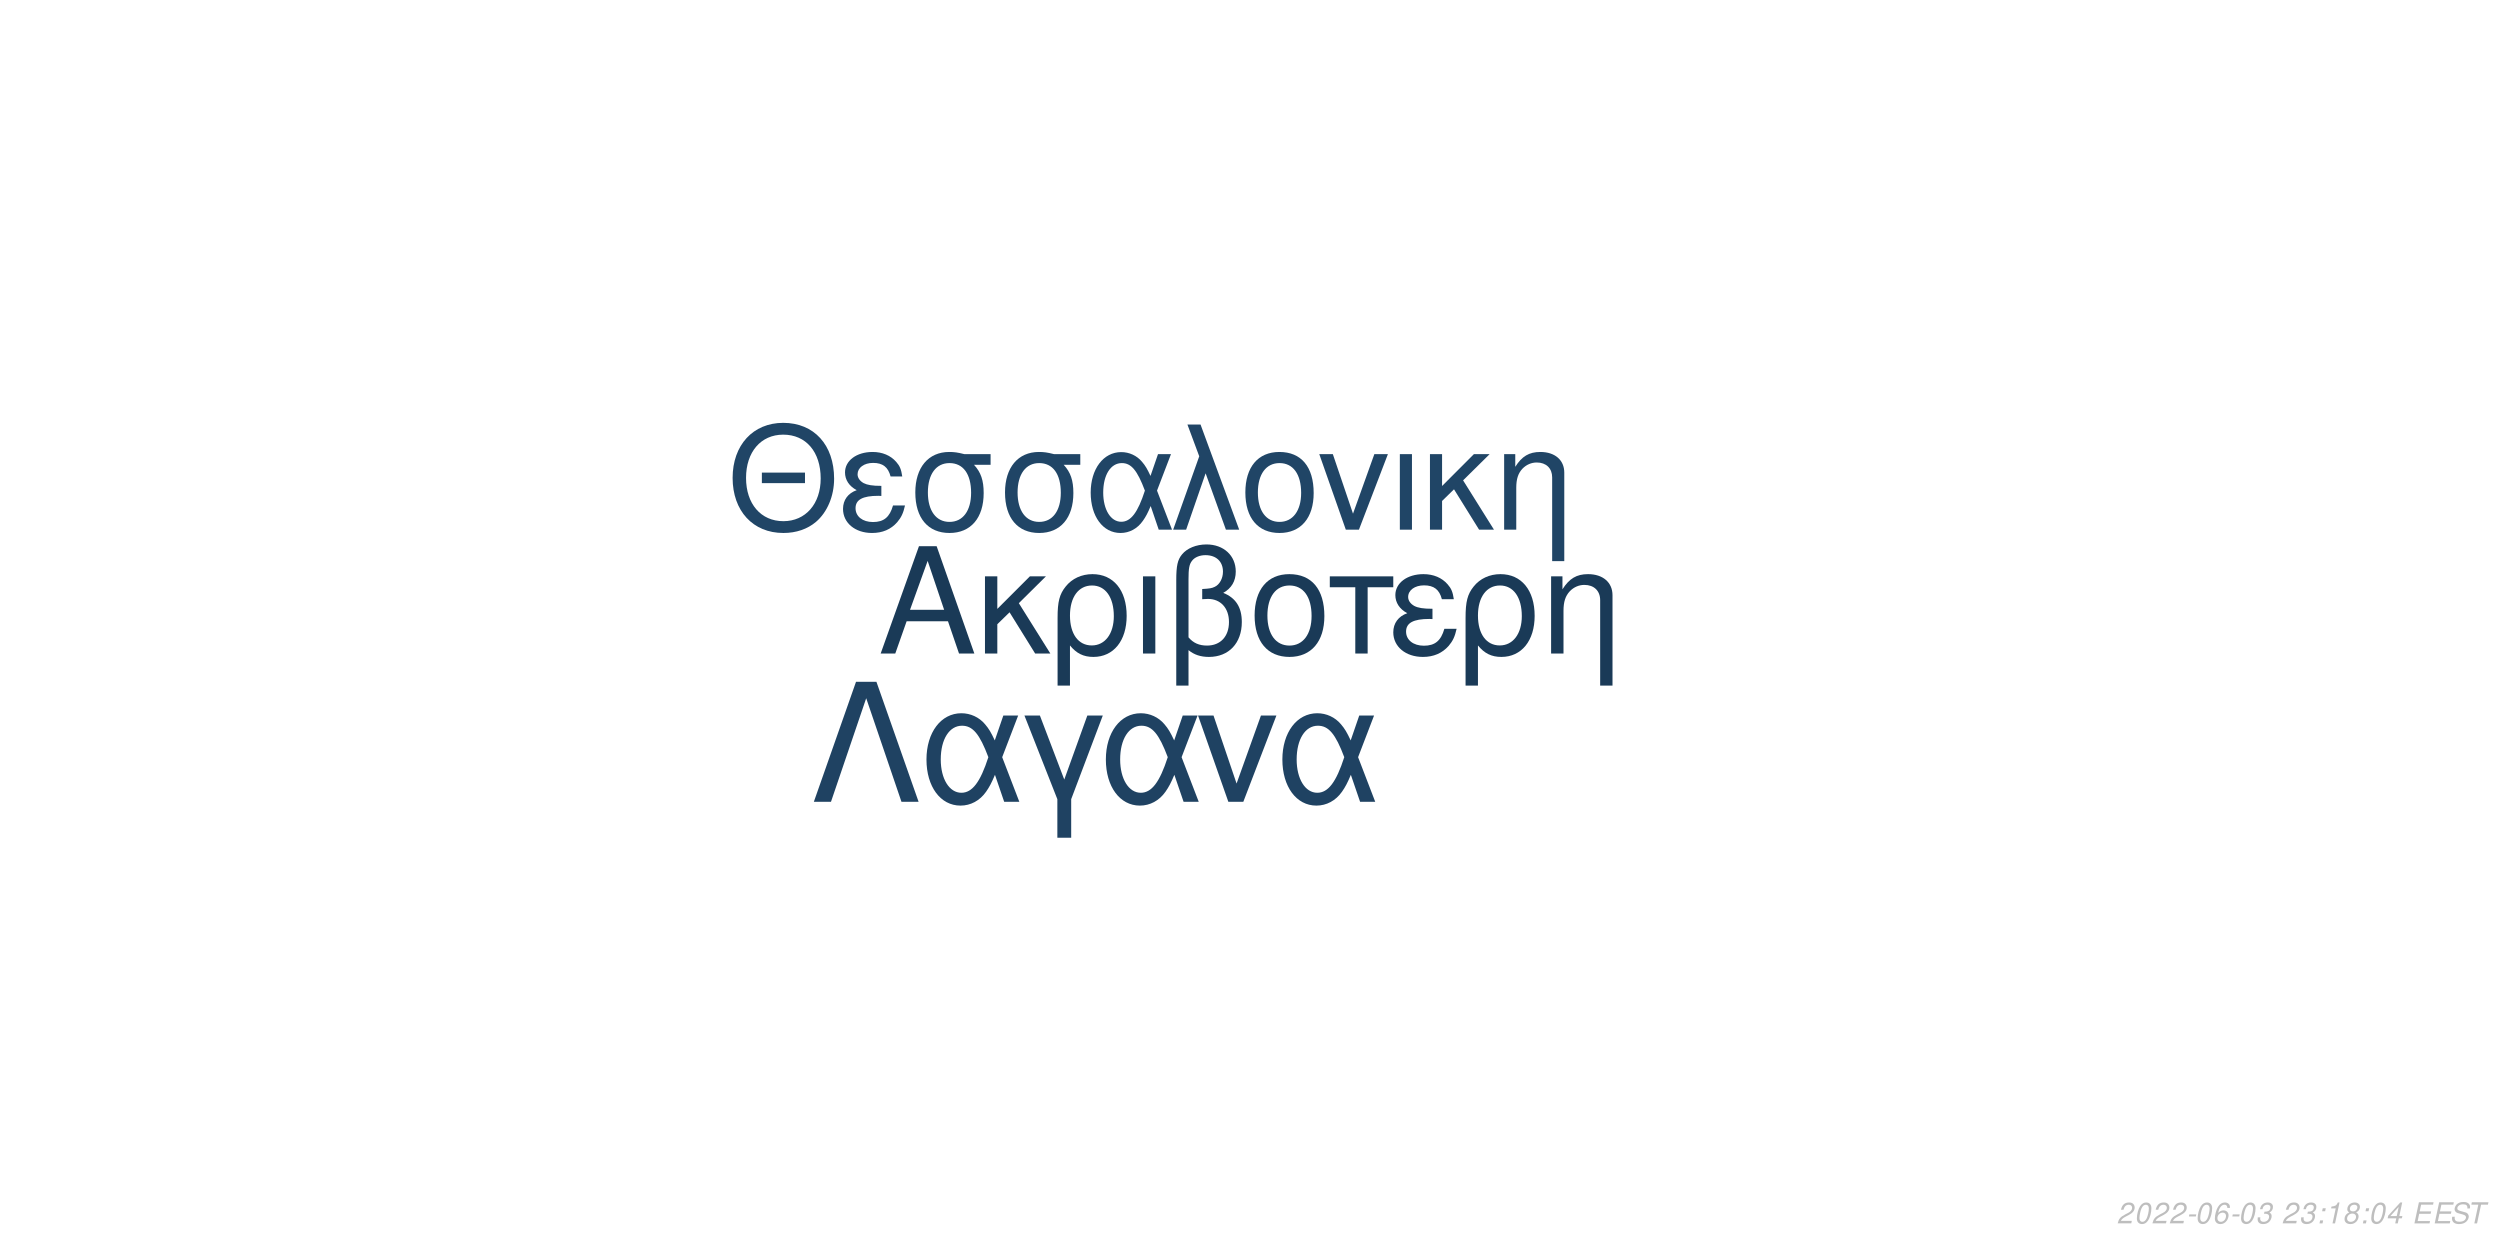
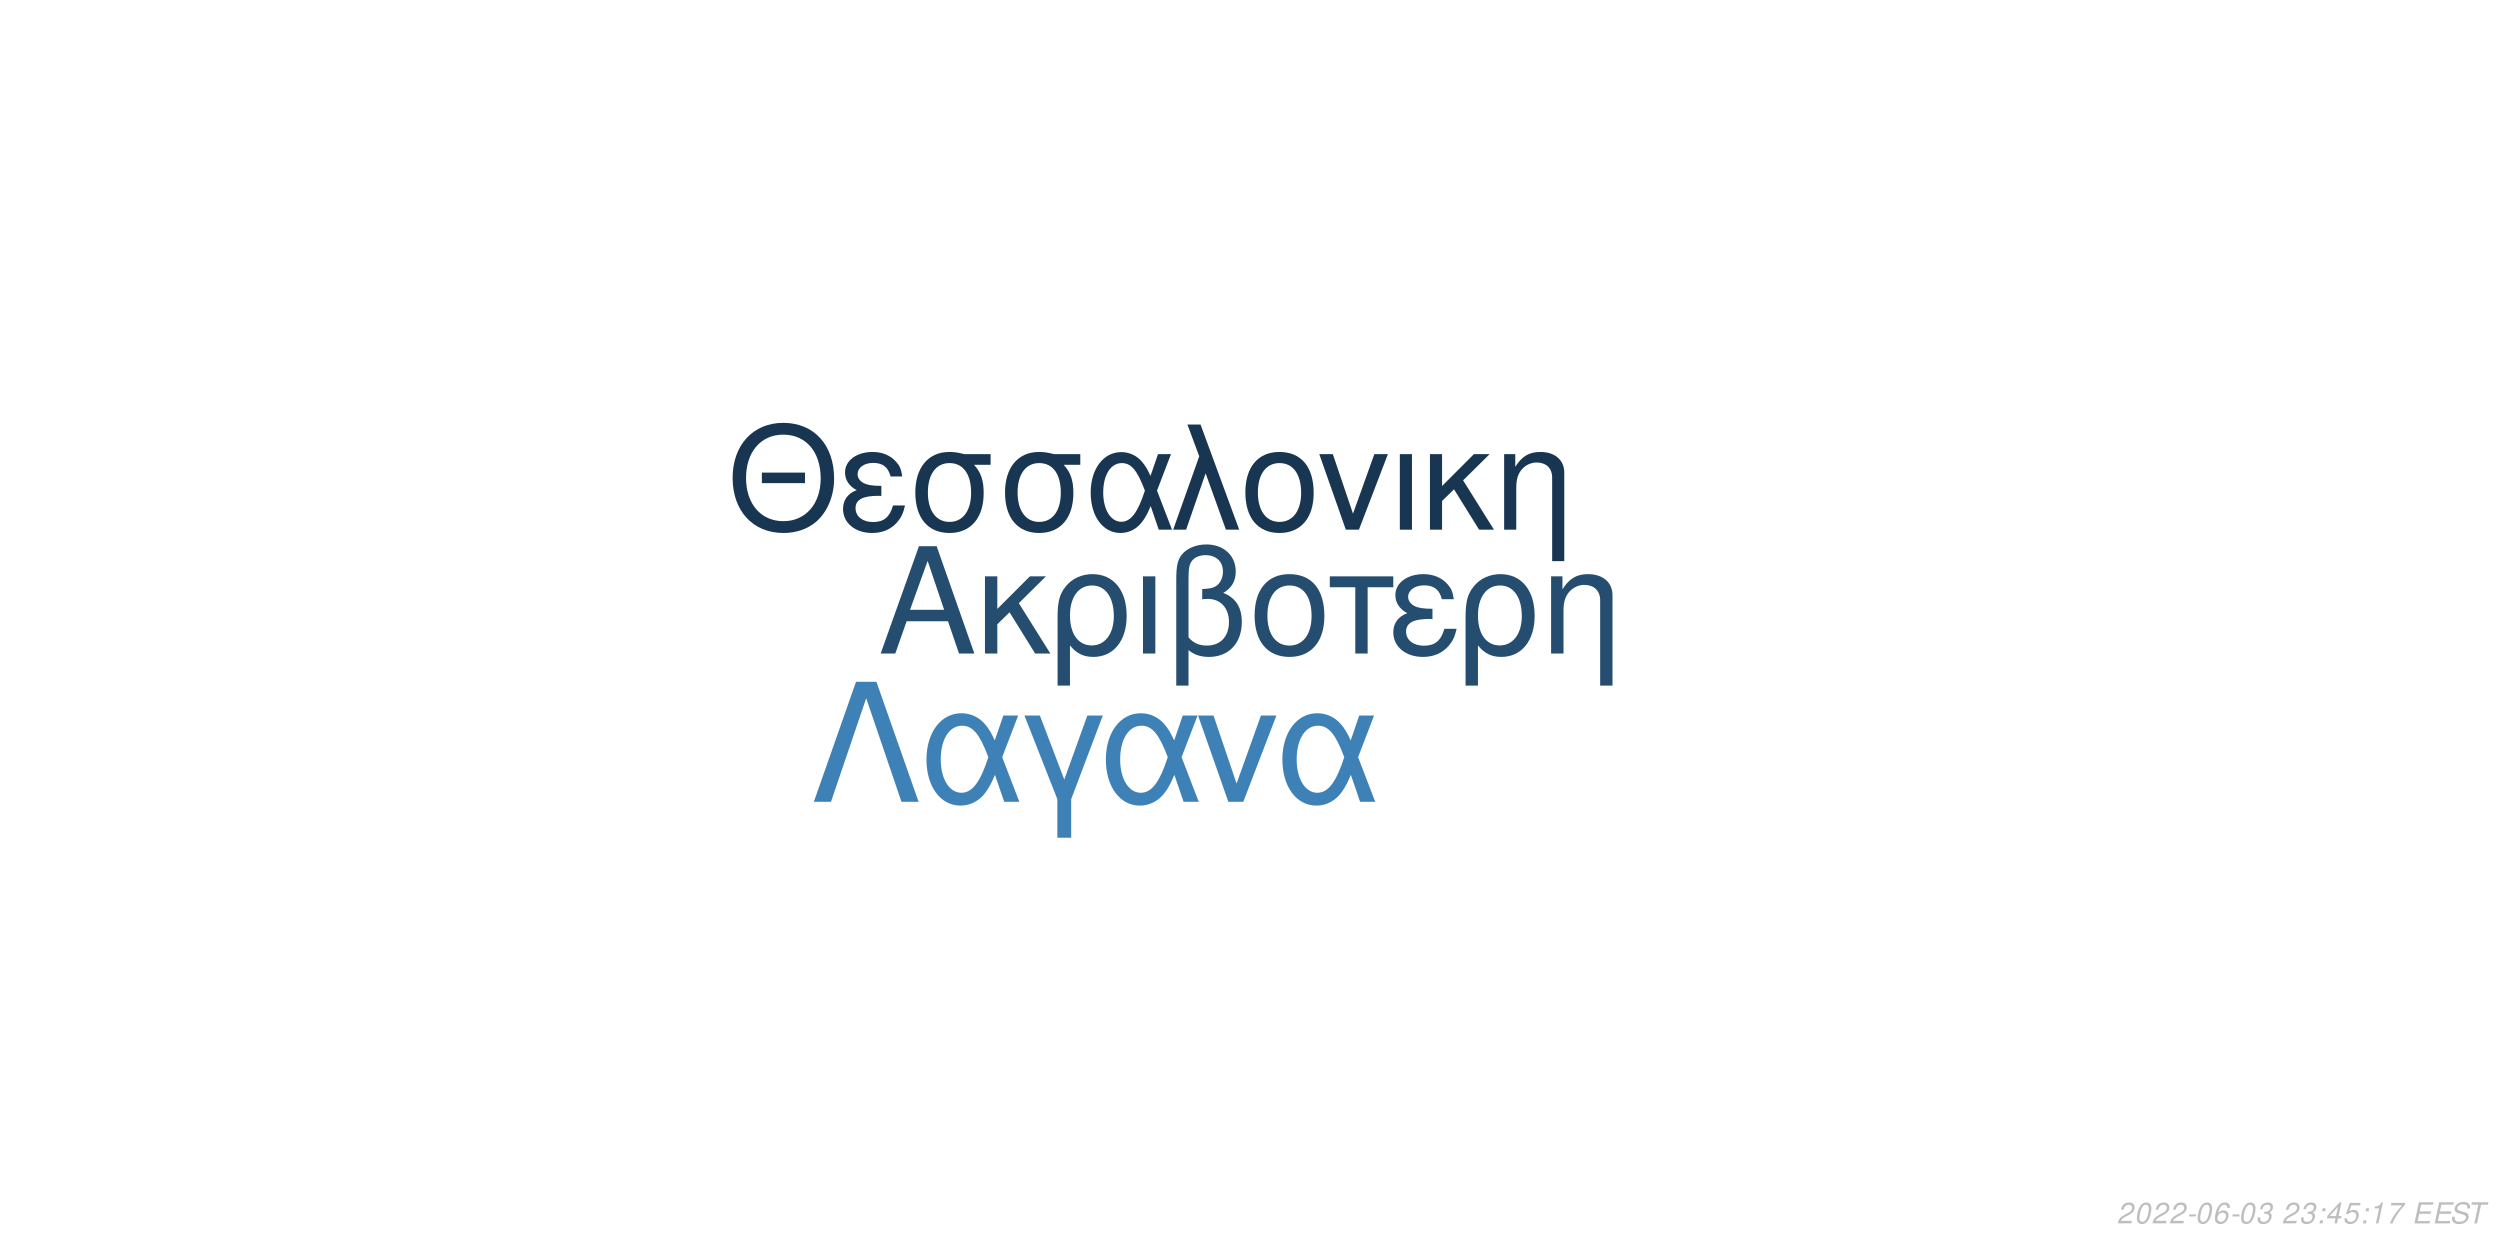
<svg xmlns="http://www.w3.org/2000/svg" xmlns:xlink="http://www.w3.org/1999/xlink" width="864pt" height="432pt" viewBox="0 0 864 432" version="1.1">
  <defs>
    <g>
      <symbol overflow="visible" id="glyph0-0">
        <path style="stroke:none;" d="" />
      </symbol>
      <symbol overflow="visible" id="glyph0-1">
        <path style="stroke:none;" d="M 24.125 -11.141 L 27.938 0 L 33.234 0 L 20.203 -37.094 L 14.094 -37.094 L 0.859 0 L 5.906 0 L 9.828 -11.141 Z M 22.797 -15.109 L 11 -15.109 L 17.094 -32.016 Z M 22.797 -15.109 " />
      </symbol>
      <symbol overflow="visible" id="glyph0-2">
        <path style="stroke:none;" d="M 7.172 -15.422 L 7.172 -26.672 L 2.906 -26.672 L 2.906 0 L 7.172 0 L 7.172 -10.125 L 11.406 -14.25 L 20.25 0 L 25.5 0 L 14.609 -17.406 L 23.969 -26.672 L 18.422 -26.672 Z M 7.172 -15.422 " />
      </symbol>
      <symbol overflow="visible" id="glyph0-3">
        <path style="stroke:none;" d="M 3 11.094 L 7.281 11.094 L 7.281 -2.797 C 9.516 -0.047 11.953 1.172 15.375 1.172 C 22.344 1.172 26.875 -4.422 26.875 -13.031 C 26.875 -21.891 22.297 -27.438 15.062 -27.438 C 11.297 -27.438 7.984 -25.906 5.797 -23.156 C 3.672 -20.516 3 -17.969 3 -12.359 Z M 14.906 -23.516 C 19.547 -23.516 22.438 -19.438 22.438 -12.922 C 22.438 -6.812 19.391 -2.797 14.812 -2.797 C 10.172 -2.797 7.281 -6.766 7.281 -13.125 C 7.281 -19.484 10.234 -23.516 14.906 -23.516 Z M 14.906 -23.516 " />
      </symbol>
      <symbol overflow="visible" id="glyph0-4">
        <path style="stroke:none;" d="M 3.516 0 L 7.781 0 L 7.781 -26.672 L 3.516 -26.672 Z M 3.516 0 " />
      </symbol>
      <symbol overflow="visible" id="glyph0-5">
        <path style="stroke:none;" d="M 4.016 11.094 L 8.25 11.094 L 8.25 -1.172 C 10.172 0.406 12.422 1.172 15.312 1.172 C 22.188 1.172 26.672 -3.609 26.672 -10.891 C 26.672 -15.984 24.578 -19.234 20.25 -20.969 C 23.109 -22.547 24.578 -25.031 24.578 -28.344 C 24.578 -33.844 20.406 -37.703 14.453 -37.703 C 10.938 -37.703 7.734 -36.391 6 -34.25 C 4.484 -32.422 4.016 -30.328 4.016 -25.391 Z M 8.25 -25.656 C 8.25 -29.359 8.5 -30.844 9.469 -32.062 C 10.375 -33.281 12.156 -34 14.094 -34 C 17.812 -34 20.156 -31.812 20.156 -28.297 C 20.156 -25.953 18.984 -23.812 17.297 -23.047 C 16.281 -22.547 15.469 -22.438 12.984 -22.297 L 12.984 -18.781 C 13.734 -18.828 14.344 -18.875 14.969 -18.875 C 19.344 -18.875 22.234 -15.719 22.234 -10.891 C 22.234 -5.906 19.281 -2.75 14.656 -2.75 C 11.953 -2.75 9.922 -3.609 8.25 -5.594 Z M 8.25 -25.656 " />
      </symbol>
      <symbol overflow="visible" id="glyph0-6">
        <path style="stroke:none;" d="M 14.094 -27.438 C 6.562 -27.438 2.094 -22.094 2.094 -13.125 C 2.094 -4.125 6.562 1.172 14.141 1.172 C 21.672 1.172 26.203 -4.172 26.203 -12.922 C 26.203 -22.188 21.828 -27.438 14.094 -27.438 Z M 14.141 -23.516 C 18.938 -23.516 21.781 -19.594 21.781 -12.984 C 21.781 -6.672 18.828 -2.75 14.141 -2.75 C 9.422 -2.75 6.516 -6.672 6.516 -13.125 C 6.516 -19.594 9.422 -23.516 14.141 -23.516 Z M 14.141 -23.516 " />
      </symbol>
      <symbol overflow="visible" id="glyph0-7">
        <path style="stroke:none;" d="M 7.891 0 L 12.156 0 L 12.156 -22.906 L 21.016 -22.906 L 21.016 -26.672 L -0.922 -26.672 L -0.922 -22.906 L 7.891 -22.906 Z M 7.891 0 " />
      </symbol>
      <symbol overflow="visible" id="glyph0-8">
        <path style="stroke:none;" d="M 14.562 -15.469 C 11.344 -15.469 9.562 -15.781 8.297 -16.438 C 6.922 -17.203 6.156 -18.328 6.156 -19.547 C 6.156 -21.891 8.453 -23.562 11.656 -23.562 C 15.062 -23.562 16.953 -22.094 17.812 -18.781 L 21.938 -18.781 C 21.578 -21.266 21.062 -22.5 19.797 -23.922 C 17.812 -26.203 14.906 -27.438 11.453 -27.438 C 5.797 -27.438 1.734 -24.375 1.734 -20.203 C 1.734 -17.609 3.156 -15.375 5.859 -13.938 C 2.797 -12.875 1.016 -10.484 1.016 -7.328 C 1.016 -2.391 5.297 1.172 11.25 1.172 C 14.969 1.172 17.906 -0.109 20.156 -2.641 C 21.578 -4.328 22.297 -5.797 22.906 -8.547 L 18.672 -8.547 C 17.5 -4.422 15.422 -2.703 11.609 -2.703 C 7.938 -2.703 5.438 -4.688 5.438 -7.578 C 5.438 -10.578 7.938 -11.953 13.484 -11.953 C 13.641 -11.953 14.094 -11.953 14.562 -11.906 Z M 14.562 -15.469 " />
      </symbol>
      <symbol overflow="visible" id="glyph0-9">
        <path style="stroke:none;" d="M 3.562 -26.672 L 3.562 0 L 7.844 0 L 7.844 -14.703 C 7.844 -17.906 8.5 -19.891 10.031 -21.531 C 11.406 -22.953 13.188 -23.719 15.062 -23.719 C 18.375 -23.719 20.516 -21.672 20.516 -18.469 L 20.516 11.094 L 24.781 11.094 L 24.781 -20.156 C 24.781 -24.578 21.469 -27.438 16.328 -27.438 C 12.359 -27.438 9.828 -25.906 7.484 -22.188 L 7.484 -26.672 Z M 3.562 -26.672 " />
      </symbol>
      <symbol overflow="visible" id="glyph1-0">
        <path style="stroke:none;" d="" />
      </symbol>
      <symbol overflow="visible" id="glyph1-1">
        <path style="stroke:none;" d="M 26.859 -19.734 L 11.953 -19.734 L 11.953 -16.094 L 26.859 -16.094 Z M 19.328 -36.922 C 8.922 -36.922 1.844 -29.25 1.844 -17.891 C 1.844 -6.484 8.875 1.141 19.391 1.141 C 23.812 1.141 27.703 -0.203 30.641 -2.688 C 34.578 -6.031 36.922 -11.656 36.922 -17.594 C 36.922 -29.297 30 -36.922 19.328 -36.922 Z M 19.328 -32.844 C 27.203 -32.844 32.281 -26.906 32.281 -17.688 C 32.281 -8.922 27.062 -2.938 19.391 -2.938 C 11.609 -2.938 6.484 -8.922 6.484 -17.891 C 6.484 -26.859 11.609 -32.844 19.328 -32.844 Z M 19.328 -32.844 " />
      </symbol>
      <symbol overflow="visible" id="glyph1-2">
        <path style="stroke:none;" d="M 14.25 -15.141 C 11.109 -15.141 9.375 -15.453 8.125 -16.094 C 6.781 -16.844 6.031 -17.938 6.031 -19.141 C 6.031 -21.422 8.266 -23.078 11.406 -23.078 C 14.75 -23.078 16.594 -21.625 17.438 -18.391 L 21.469 -18.391 C 21.125 -20.828 20.625 -22.031 19.391 -23.422 C 17.438 -25.656 14.594 -26.859 11.219 -26.859 C 5.688 -26.859 1.688 -23.875 1.688 -19.781 C 1.688 -17.234 3.094 -15.047 5.734 -13.656 C 2.734 -12.609 1 -10.266 1 -7.172 C 1 -2.344 5.188 1.141 11.016 1.141 C 14.656 1.141 17.547 -0.094 19.734 -2.594 C 21.125 -4.234 21.828 -5.688 22.422 -8.375 L 18.281 -8.375 C 17.141 -4.328 15.094 -2.641 11.359 -2.641 C 7.766 -2.641 5.328 -4.578 5.328 -7.422 C 5.328 -10.359 7.766 -11.703 13.203 -11.703 C 13.359 -11.703 13.797 -11.703 14.25 -11.656 Z M 14.25 -15.141 " />
      </symbol>
      <symbol overflow="visible" id="glyph1-3">
        <path style="stroke:none;" d="M 29 -26.109 L 19.938 -26.109 C 17.594 -26.703 16.438 -26.859 14.703 -26.859 C 7.469 -26.859 2.984 -21.469 2.984 -12.859 C 2.984 -4.031 7.375 1.141 14.797 1.141 C 22.172 1.141 26.609 -4.078 26.609 -12.656 C 26.609 -17.047 25.656 -19.828 23.266 -22.422 L 29 -22.422 Z M 14.797 -23.016 C 19.531 -23.016 22.266 -19.234 22.266 -12.75 C 22.266 -6.531 19.438 -2.688 14.797 -2.688 C 10.172 -2.688 7.328 -6.531 7.328 -12.859 C 7.328 -19.188 10.172 -23.016 14.797 -23.016 Z M 14.797 -23.016 " />
      </symbol>
      <symbol overflow="visible" id="glyph1-4">
        <path style="stroke:none;" d="M 29.344 -26.109 L 24.859 -26.109 L 22.266 -18.578 C 21.125 -21.031 20.484 -22.125 19.328 -23.469 C 17.547 -25.609 14.906 -26.812 12.156 -26.812 C 5.984 -26.812 1.594 -20.984 1.594 -12.812 C 1.594 -4.578 5.828 1.141 11.906 1.141 C 14.953 1.141 17.734 -0.344 19.625 -3.047 C 20.672 -4.531 21.281 -5.688 22.328 -8.172 L 25.109 0 L 29.703 0 L 24.516 -13.5 Z M 20.328 -13.5 C 17.891 -5.922 15.453 -2.734 12.156 -2.734 C 8.516 -2.734 5.922 -6.922 5.922 -12.812 C 5.922 -18.938 8.516 -23.016 12.359 -23.016 C 15.594 -23.016 17.688 -20.531 20.328 -13.5 Z M 20.328 -13.5 " />
      </symbol>
      <symbol overflow="visible" id="glyph1-5">
        <path style="stroke:none;" d="M 1.094 0 L 5.578 0 L 12.312 -19.484 L 19.328 0 L 23.922 0 L 10.562 -36.328 L 6.031 -36.328 L 10.109 -25.359 Z M 1.094 0 " />
      </symbol>
      <symbol overflow="visible" id="glyph1-6">
        <path style="stroke:none;" d="M 13.797 -26.859 C 6.422 -26.859 2.047 -21.625 2.047 -12.859 C 2.047 -4.031 6.422 1.141 13.859 1.141 C 21.234 1.141 25.656 -4.078 25.656 -12.656 C 25.656 -21.719 21.375 -26.859 13.797 -26.859 Z M 13.859 -23.016 C 18.531 -23.016 21.328 -19.188 21.328 -12.703 C 21.328 -6.531 18.438 -2.688 13.859 -2.688 C 9.219 -2.688 6.375 -6.531 6.375 -12.859 C 6.375 -19.188 9.219 -23.016 13.859 -23.016 Z M 13.859 -23.016 " />
      </symbol>
      <symbol overflow="visible" id="glyph1-7">
        <path style="stroke:none;" d="M 14.297 0 L 24.312 -26.109 L 19.625 -26.109 L 12.25 -5.531 L 5.281 -26.109 L 0.594 -26.109 L 9.766 0 Z M 14.297 0 " />
      </symbol>
      <symbol overflow="visible" id="glyph1-8">
        <path style="stroke:none;" d="M 3.438 0 L 7.625 0 L 7.625 -26.109 L 3.438 -26.109 Z M 3.438 0 " />
      </symbol>
      <symbol overflow="visible" id="glyph1-9">
        <path style="stroke:none;" d="M 7.031 -15.094 L 7.031 -26.109 L 2.844 -26.109 L 2.844 0 L 7.031 0 L 7.031 -9.922 L 11.156 -13.953 L 19.828 0 L 24.969 0 L 14.297 -17.047 L 23.469 -26.109 L 18.031 -26.109 Z M 7.031 -15.094 " />
      </symbol>
      <symbol overflow="visible" id="glyph1-10">
        <path style="stroke:none;" d="M 3.484 -26.109 L 3.484 0 L 7.672 0 L 7.672 -14.406 C 7.672 -17.547 8.328 -19.484 9.812 -21.078 C 11.156 -22.469 12.906 -23.219 14.75 -23.219 C 17.984 -23.219 20.078 -21.234 20.078 -18.094 L 20.078 10.859 L 24.266 10.859 L 24.266 -19.734 C 24.266 -24.062 21.031 -26.859 16 -26.859 C 12.109 -26.859 9.609 -25.359 7.328 -21.719 L 7.328 -26.109 Z M 3.484 -26.109 " />
      </symbol>
      <symbol overflow="visible" id="glyph2-0">
        <path style="stroke:none;" d="" />
      </symbol>
      <symbol overflow="visible" id="glyph2-1">
        <path style="stroke:none;" d="M 22.531 -41.484 L 15.484 -41.484 L 0.906 0 L 6.828 0 L 19 -35.797 L 31.188 0 L 37.109 0 Z M 22.531 -41.484 " />
      </symbol>
      <symbol overflow="visible" id="glyph2-2">
        <path style="stroke:none;" d="M 33.516 -29.812 L 28.391 -29.812 L 25.438 -21.219 C 24.125 -24.016 23.391 -25.266 22.078 -26.797 C 20.031 -29.25 17.016 -30.609 13.891 -30.609 C 6.828 -30.609 1.828 -23.953 1.828 -14.625 C 1.828 -5.234 6.656 1.312 13.594 1.312 C 17.078 1.312 20.266 -0.391 22.422 -3.469 C 23.609 -5.172 24.297 -6.484 25.5 -9.328 L 28.688 0 L 33.922 0 L 28 -15.422 Z M 23.219 -15.422 C 20.422 -6.766 17.641 -3.125 13.891 -3.125 C 9.734 -3.125 6.766 -7.906 6.766 -14.625 C 6.766 -21.625 9.734 -26.297 14.109 -26.297 C 17.812 -26.297 20.203 -23.453 23.219 -15.422 Z M 23.219 -15.422 " />
      </symbol>
      <symbol overflow="visible" id="glyph2-3">
        <path style="stroke:none;" d="M 12.062 12.406 L 16.844 12.406 L 16.844 -0.906 L 27.766 -29.812 L 22.422 -29.812 L 14.453 -7.688 L 6.031 -29.812 L 0.688 -29.812 L 12.062 -0.906 Z M 12.062 12.406 " />
      </symbol>
      <symbol overflow="visible" id="glyph2-4">
        <path style="stroke:none;" d="M 16.328 0 L 27.766 -29.812 L 22.422 -29.812 L 14 -6.312 L 6.031 -29.812 L 0.688 -29.812 L 11.156 0 Z M 16.328 0 " />
      </symbol>
      <symbol overflow="visible" id="glyph3-0">
        <path style="stroke:none;" d="" />
      </symbol>
      <symbol overflow="visible" id="glyph3-1">
        <path style="stroke:none;" d="M 5.234 -0.875 L 1.469 -0.875 C 1.641 -1.375 2.203 -1.891 3.109 -2.344 L 4.234 -2.938 C 5.562 -3.625 6.219 -4.469 6.219 -5.484 C 6.219 -5.938 6.062 -6.359 5.797 -6.656 C 5.469 -7.047 4.984 -7.234 4.312 -7.234 C 2.766 -7.234 1.891 -6.453 1.484 -4.734 L 2.375 -4.734 C 2.484 -5.188 2.609 -5.484 2.797 -5.75 C 3.094 -6.203 3.609 -6.453 4.188 -6.453 C 4.891 -6.453 5.344 -6.031 5.344 -5.375 C 5.344 -4.703 4.859 -4.094 4.016 -3.656 L 2.984 -3.125 C 1.234 -2.188 0.797 -1.656 0.344 -0.016 L 5.047 -0.016 Z M 5.234 -0.875 " />
      </symbol>
      <symbol overflow="visible" id="glyph3-2">
        <path style="stroke:none;" d="M 4.203 -7.234 C 3.375 -7.234 2.688 -6.812 2.125 -5.984 C 1.484 -5.047 0.984 -3.188 0.984 -1.734 C 0.984 -1.109 1.172 -0.562 1.484 -0.266 C 1.797 0.047 2.281 0.234 2.766 0.234 C 3.625 0.234 4.281 -0.156 4.859 -1.016 C 5.516 -1.953 6 -3.797 6 -5.266 C 6 -6.5 5.328 -7.234 4.203 -7.234 Z M 4.094 -6.453 C 4.734 -6.453 5.125 -5.984 5.125 -5.156 C 5.125 -4.203 4.781 -2.625 4.406 -1.812 C 3.984 -0.938 3.516 -0.547 2.875 -0.547 C 2.25 -0.547 1.875 -1.031 1.875 -1.828 C 1.875 -2.797 2.203 -4.344 2.594 -5.203 C 2.984 -6.047 3.453 -6.453 4.094 -6.453 Z M 4.094 -6.453 " />
      </symbol>
      <symbol overflow="visible" id="glyph3-3">
        <path style="stroke:none;" d="M 3.516 -3.125 L 1.125 -3.125 L 0.969 -2.406 L 3.359 -2.406 Z M 3.516 -3.125 " />
      </symbol>
      <symbol overflow="visible" id="glyph3-4">
        <path style="stroke:none;" d="M 6.125 -5.344 L 6.141 -5.625 C 6.141 -6.609 5.453 -7.234 4.391 -7.234 C 3.438 -7.234 2.641 -6.719 2.016 -5.703 C 1.422 -4.781 0.938 -2.953 0.938 -1.688 C 0.938 -0.516 1.688 0.234 2.859 0.234 C 3.703 0.234 4.438 -0.156 5 -0.875 C 5.406 -1.422 5.672 -2.156 5.672 -2.766 C 5.672 -3.812 4.969 -4.5 3.906 -4.5 C 3.234 -4.5 2.672 -4.234 2.094 -3.625 C 2.406 -5.375 3.234 -6.453 4.25 -6.453 C 4.703 -6.453 5.062 -6.234 5.172 -5.844 C 5.203 -5.719 5.234 -5.578 5.25 -5.344 Z M 3.656 -3.734 C 4.344 -3.734 4.797 -3.281 4.797 -2.625 C 4.797 -1.469 3.984 -0.547 2.984 -0.547 C 2.297 -0.547 1.812 -1.047 1.812 -1.766 C 1.812 -2.859 2.625 -3.734 3.656 -3.734 Z M 3.656 -3.734 " />
      </symbol>
      <symbol overflow="visible" id="glyph3-5">
        <path style="stroke:none;" d="M 2.922 -3.312 C 3.125 -3.344 3.234 -3.344 3.375 -3.344 C 4.203 -3.344 4.688 -3 4.688 -2.406 C 4.688 -1.312 3.906 -0.547 2.781 -0.547 C 2.047 -0.547 1.594 -0.938 1.594 -1.562 C 1.594 -1.719 1.609 -1.844 1.656 -2.094 L 0.766 -2.094 C 0.734 -1.797 0.719 -1.641 0.719 -1.469 C 0.719 -0.375 1.406 0.234 2.641 0.234 C 3.547 0.234 4.297 -0.078 4.812 -0.656 C 5.266 -1.156 5.562 -1.875 5.562 -2.547 C 5.562 -3.125 5.344 -3.453 4.797 -3.734 C 5.641 -4.234 6.016 -4.844 6.016 -5.734 C 6.016 -6.656 5.312 -7.234 4.203 -7.234 C 3.375 -7.234 2.672 -6.938 2.188 -6.375 C 1.891 -6.031 1.703 -5.641 1.516 -4.906 L 2.391 -4.906 C 2.5 -5.359 2.594 -5.594 2.734 -5.812 C 3.047 -6.234 3.516 -6.453 4.078 -6.453 C 4.734 -6.453 5.141 -6.125 5.141 -5.578 C 5.141 -5.188 5.016 -4.797 4.797 -4.547 C 4.516 -4.234 4 -4.062 3.266 -4.062 L 3.078 -4.062 Z M 2.922 -3.312 " />
      </symbol>
      <symbol overflow="visible" id="glyph3-6">
        <path style="stroke:none;" d="" />
      </symbol>
      <symbol overflow="visible" id="glyph3-7">
        <path style="stroke:none;" d="M 2.359 -1.031 L 1.312 -1.031 L 1.094 0 L 2.141 0 Z M 3.266 -5.234 L 2.219 -5.234 L 2 -4.203 L 3.047 -4.203 Z M 3.266 -5.234 " />
      </symbol>
      <symbol overflow="visible" id="glyph3-8">
+         <path style="stroke:none;" d="M 3.625 -1.75 L 3.266 0 L 4.141 0 L 4.516 -1.75 L 5.562 -1.75 L 5.734 -2.531 L 4.688 -2.531 L 5.688 -7.234 L 5.016 -7.234 L 0.844 -2.672 L 0.641 -1.75 Z M 3.797 -2.531 L 1.594 -2.531 L 4.469 -5.703 Z M 3.797 -2.531 " />
+       </symbol>
+       <symbol overflow="visible" id="glyph3-9">
+         <path style="stroke:none;" d="M 6.297 -7.094 L 2.594 -7.094 L 1.234 -3.234 L 2.047 -3.234 C 2.656 -3.766 2.938 -3.906 3.531 -3.906 C 4.328 -3.906 4.797 -3.453 4.797 -2.688 C 4.797 -1.438 3.969 -0.547 2.828 -0.547 C 2.031 -0.547 1.609 -0.938 1.578 -1.734 L 0.703 -1.734 L 0.703 -1.516 C 0.703 -0.938 0.844 -0.547 1.188 -0.266 C 1.562 0.062 2.078 0.234 2.703 0.234 C 3.656 0.234 4.391 -0.156 4.984 -0.922 C 5.422 -1.5 5.672 -2.234 5.672 -2.953 C 5.672 -4 4.938 -4.672 3.812 -4.672 C 3.328 -4.672 2.906 -4.547 2.406 -4.234 L 3.109 -6.219 L 6.109 -6.219 Z M 6.297 -7.094 " />
+       </symbol>
+       <symbol overflow="visible" id="glyph3-10">
        <path style="stroke:none;" d="M 3.703 -5.188 L 2.594 0 L 3.469 0 L 5.016 -7.234 L 4.438 -7.234 C 3.906 -6.156 3.688 -6.016 2.234 -5.812 L 2.109 -5.188 Z M 3.703 -5.188 " />
      </symbol>
-       <symbol overflow="visible" id="glyph3-9">
-         <path style="stroke:none;" d="M 4.766 -3.797 C 5.078 -3.969 5.234 -4.078 5.438 -4.234 C 5.812 -4.594 6.062 -5.172 6.062 -5.734 C 6.062 -6.625 5.344 -7.234 4.266 -7.234 C 2.812 -7.234 1.703 -6.219 1.703 -4.875 C 1.703 -4.406 1.875 -4.125 2.359 -3.812 C 1.297 -3.312 0.75 -2.516 0.75 -1.469 C 0.75 -0.438 1.547 0.234 2.812 0.234 C 3.656 0.234 4.359 -0.094 4.938 -0.734 C 5.359 -1.234 5.609 -1.859 5.609 -2.438 C 5.609 -3.047 5.312 -3.516 4.766 -3.797 Z M 4.109 -6.453 C 4.797 -6.453 5.188 -6.125 5.188 -5.578 C 5.188 -5.266 5.062 -4.922 4.859 -4.672 C 4.562 -4.312 4.188 -4.156 3.656 -4.156 C 2.984 -4.156 2.594 -4.453 2.594 -4.984 C 2.594 -5.859 3.203 -6.453 4.109 -6.453 Z M 3.453 -3.406 C 4.234 -3.406 4.734 -2.984 4.734 -2.312 C 4.734 -1.312 3.922 -0.547 2.875 -0.547 C 2.125 -0.547 1.625 -0.969 1.625 -1.625 C 1.625 -2.609 2.438 -3.406 3.453 -3.406 Z M 3.453 -3.406 " />
+       <symbol overflow="visible" id="glyph3-11">
+         <path style="stroke:none;" d="M 6.703 -7.094 L 1.953 -7.094 L 1.766 -6.219 L 5.594 -6.219 C 3.344 -3.688 2.266 -2.109 1.375 0 L 2.344 0 C 3.031 -1.906 4.828 -4.594 6.547 -6.281 Z M 6.703 -7.094 " />
      </symbol>
-       <symbol overflow="visible" id="glyph3-10">
-         <path style="stroke:none;" d="M 3.625 -1.75 L 3.266 0 L 4.141 0 L 4.516 -1.75 L 5.562 -1.75 L 5.734 -2.531 L 4.688 -2.531 L 5.688 -7.234 L 5.016 -7.234 L 0.844 -2.672 L 0.641 -1.75 Z M 3.797 -2.531 L 1.594 -2.531 L 4.469 -5.703 Z M 3.797 -2.531 " />
-       </symbol>
-       <symbol overflow="visible" id="glyph3-11">
+       <symbol overflow="visible" id="glyph3-12">
        <path style="stroke:none;" d="M 2.547 -3.312 L 6.5 -3.312 L 6.688 -4.141 L 2.719 -4.141 L 3.219 -6.469 L 7.344 -6.469 L 7.516 -7.297 L 2.453 -7.297 L 0.906 0 L 6.125 0 L 6.297 -0.812 L 2.016 -0.812 Z M 2.547 -3.312 " />
      </symbol>
-       <symbol overflow="visible" id="glyph3-12">
+       <symbol overflow="visible" id="glyph3-13">
        <path style="stroke:none;" d="M 7.062 -5.156 C 7.125 -5.438 7.141 -5.562 7.141 -5.703 C 7.141 -6.156 6.938 -6.594 6.594 -6.891 C 6.188 -7.25 5.656 -7.406 4.875 -7.406 C 3.844 -7.406 3.047 -7.125 2.5 -6.562 C 2.094 -6.141 1.781 -5.438 1.781 -4.922 C 1.781 -4.297 2.219 -3.766 2.891 -3.562 L 4.594 -3.094 C 5.406 -2.859 5.734 -2.578 5.734 -2.094 C 5.734 -1.781 5.547 -1.406 5.266 -1.141 C 4.844 -0.766 4.266 -0.578 3.453 -0.578 C 2.328 -0.578 1.812 -0.984 1.812 -1.906 C 1.812 -2.047 1.812 -2.125 1.844 -2.312 L 0.984 -2.312 C 0.906 -2.062 0.891 -1.906 0.891 -1.688 C 0.891 -0.484 1.797 0.234 3.297 0.234 C 4.359 0.234 5.234 -0.062 5.812 -0.609 C 6.344 -1.078 6.688 -1.797 6.688 -2.375 C 6.688 -2.641 6.609 -2.906 6.453 -3.156 C 6.234 -3.5 5.938 -3.703 5.469 -3.828 L 3.75 -4.312 C 2.984 -4.547 2.734 -4.734 2.734 -5.188 C 2.734 -5.547 2.875 -5.844 3.188 -6.109 C 3.547 -6.438 4.031 -6.594 4.703 -6.594 C 5.266 -6.594 5.688 -6.484 5.906 -6.297 C 6.094 -6.125 6.219 -5.797 6.219 -5.516 C 6.219 -5.422 6.203 -5.344 6.188 -5.156 Z M 7.062 -5.156 " />
      </symbol>
-       <symbol overflow="visible" id="glyph3-13">
+       <symbol overflow="visible" id="glyph3-14">
        <path style="stroke:none;" d="M 4.938 -6.469 L 7.312 -6.469 L 7.484 -7.297 L 1.75 -7.297 L 1.578 -6.469 L 3.984 -6.469 L 2.609 0 L 3.547 0 Z M 4.938 -6.469 " />
      </symbol>
    </g>
  </defs>
  <g id="surface1">
    <rect x="0" y="0" width="864" height="432" style="fill:rgb(100%,100%,100%);fill-opacity:1;stroke:none;" />
-     <g style="fill:rgb(10.196%,22.745%,34.118%);fill-opacity:1;">
+     <g style="fill:rgb(14.118%,30.196%,43.922%);fill-opacity:1;">
      <use xlink:href="#glyph0-1" x="303.5" y="225.861" />
      <use xlink:href="#glyph0-2" x="337.5" y="225.861" />
      <use xlink:href="#glyph0-3" x="362.5" y="225.861" />
      <use xlink:href="#glyph0-4" x="391.5" y="225.861" />
      <use xlink:href="#glyph0-5" x="402.5" y="225.861" />
      <use xlink:href="#glyph0-6" x="431.5" y="225.861" />
      <use xlink:href="#glyph0-7" x="460.5" y="225.861" />
      <use xlink:href="#glyph0-8" x="480.5" y="225.861" />
      <use xlink:href="#glyph0-3" x="503.5" y="225.861" />
      <use xlink:href="#glyph0-9" x="532.5" y="225.861" />
    </g>
-     <g style="fill:rgb(12.549%,27.059%,40%);fill-opacity:1;">
+     <g style="fill:rgb(9.412%,21.176%,31.765%);fill-opacity:1;">
      <use xlink:href="#glyph1-1" x="251.348" y="183.058" />
      <use xlink:href="#glyph1-2" x="290.348" y="183.058" />
      <use xlink:href="#glyph1-3" x="313.348" y="183.058" />
      <use xlink:href="#glyph1-3" x="344.348" y="183.058" />
      <use xlink:href="#glyph1-4" x="375.348" y="183.058" />
      <use xlink:href="#glyph1-5" x="404.348" y="183.058" />
      <use xlink:href="#glyph1-6" x="428.348" y="183.058" />
      <use xlink:href="#glyph1-7" x="455.348" y="183.058" />
      <use xlink:href="#glyph1-8" x="480.348" y="183.058" />
      <use xlink:href="#glyph1-9" x="491.348" y="183.058" />
      <use xlink:href="#glyph1-10" x="516.348" y="183.058" />
    </g>
-     <g style="fill:rgb(12.157%,25.882%,38.431%);fill-opacity:1;">
+     <g style="fill:rgb(24.314%,50.588%,71.765%);fill-opacity:1;">
      <use xlink:href="#glyph2-1" x="280.359" y="277.105" />
      <use xlink:href="#glyph2-2" x="318.359" y="277.105" />
      <use xlink:href="#glyph2-3" x="353.359" y="277.105" />
      <use xlink:href="#glyph2-2" x="380.359" y="277.105" />
      <use xlink:href="#glyph2-4" x="413.359" y="277.105" />
      <use xlink:href="#glyph2-2" x="441.359" y="277.105" />
    </g>
    <g style="fill:rgb(74.51%,74.51%,74.51%);fill-opacity:1;">
      <use xlink:href="#glyph3-1" x="731.52" y="422.81" />
      <use xlink:href="#glyph3-2" x="737.52" y="422.81" />
      <use xlink:href="#glyph3-1" x="743.52" y="422.81" />
      <use xlink:href="#glyph3-1" x="749.52" y="422.81" />
      <use xlink:href="#glyph3-3" x="755.52" y="422.81" />
      <use xlink:href="#glyph3-2" x="758.52" y="422.81" />
      <use xlink:href="#glyph3-4" x="764.52" y="422.81" />
      <use xlink:href="#glyph3-3" x="770.52" y="422.81" />
      <use xlink:href="#glyph3-2" x="773.52" y="422.81" />
      <use xlink:href="#glyph3-5" x="779.52" y="422.81" />
      <use xlink:href="#glyph3-6" x="785.52" y="422.81" />
      <use xlink:href="#glyph3-1" x="788.52" y="422.81" />
      <use xlink:href="#glyph3-5" x="794.52" y="422.81" />
      <use xlink:href="#glyph3-7" x="800.52" y="422.81" />
      <use xlink:href="#glyph3-8" x="803.52" y="422.81" />
      <use xlink:href="#glyph3-9" x="809.52" y="422.81" />
      <use xlink:href="#glyph3-7" x="815.52" y="422.81" />
-       <use xlink:href="#glyph3-2" x="818.52" y="422.81" />
-       <use xlink:href="#glyph3-10" x="824.52" y="422.81" />
+       <use xlink:href="#glyph3-10" x="818.52" y="422.81" />
+       <use xlink:href="#glyph3-11" x="824.52" y="422.81" />
      <use xlink:href="#glyph3-6" x="830.52" y="422.81" />
-       <use xlink:href="#glyph3-11" x="833.52" y="422.81" />
-       <use xlink:href="#glyph3-11" x="840.52" y="422.81" />
-       <use xlink:href="#glyph3-12" x="846.52" y="422.81" />
-       <use xlink:href="#glyph3-13" x="852.52" y="422.81" />
+       <use xlink:href="#glyph3-12" x="833.52" y="422.81" />
+       <use xlink:href="#glyph3-12" x="840.52" y="422.81" />
+       <use xlink:href="#glyph3-13" x="846.52" y="422.81" />
+       <use xlink:href="#glyph3-14" x="852.52" y="422.81" />
    </g>
  </g>
</svg>
